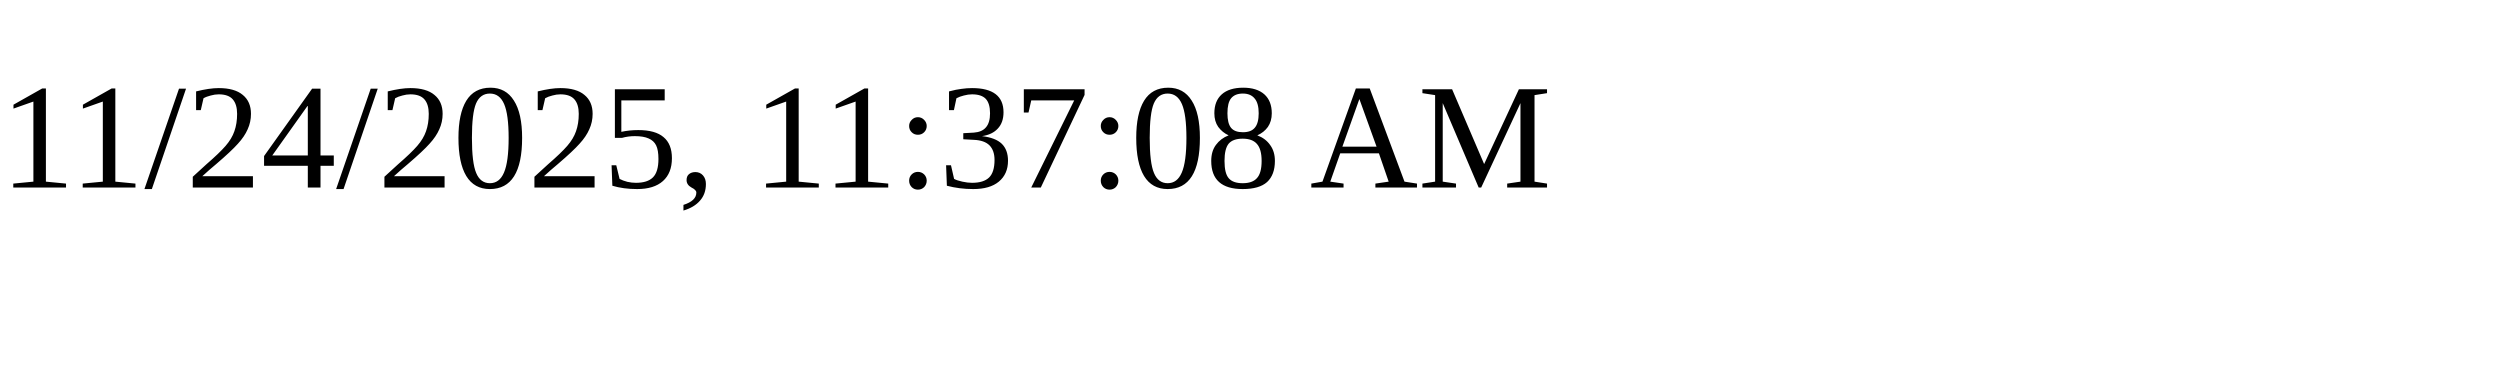
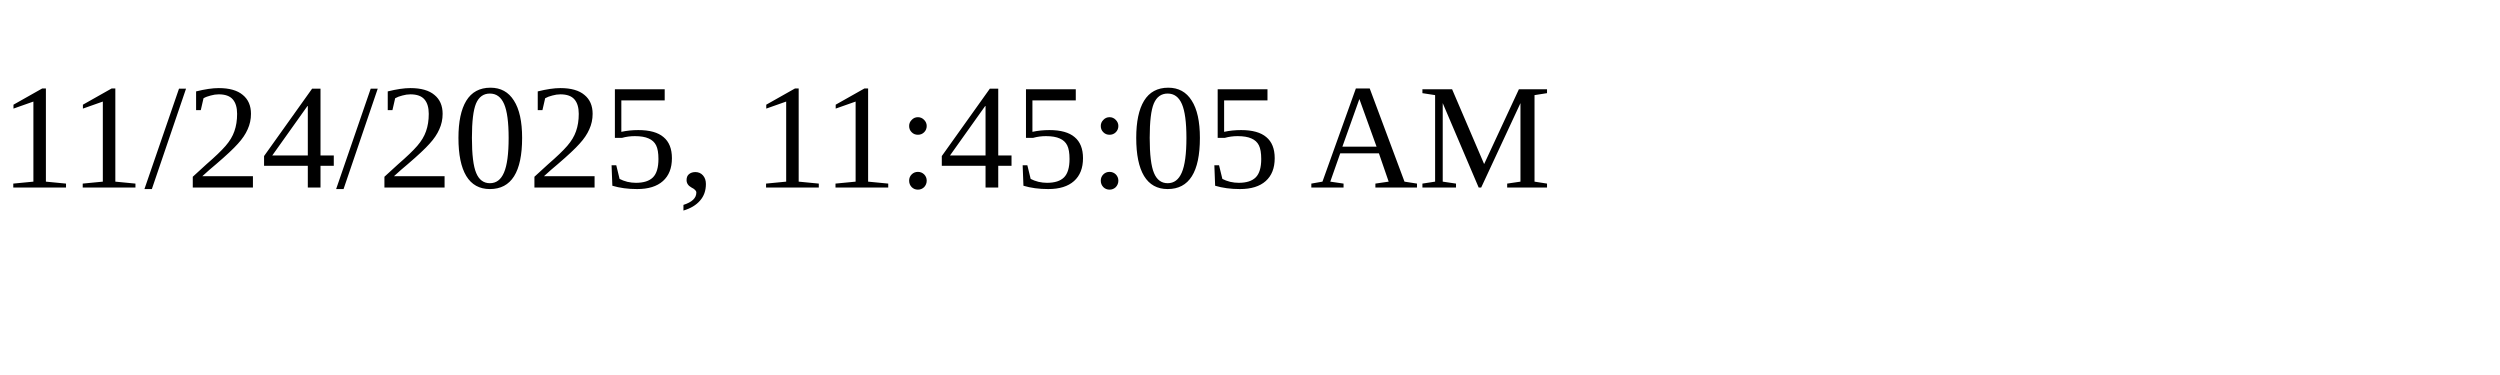
<svg xmlns="http://www.w3.org/2000/svg" height="30" width="200">
-   <text x="0" y="15">11/24/2025, 11:37:08 AM</text>
+   <text x="0" y="15">11/24/2025, 11:45:05 AM</text>
</svg>
